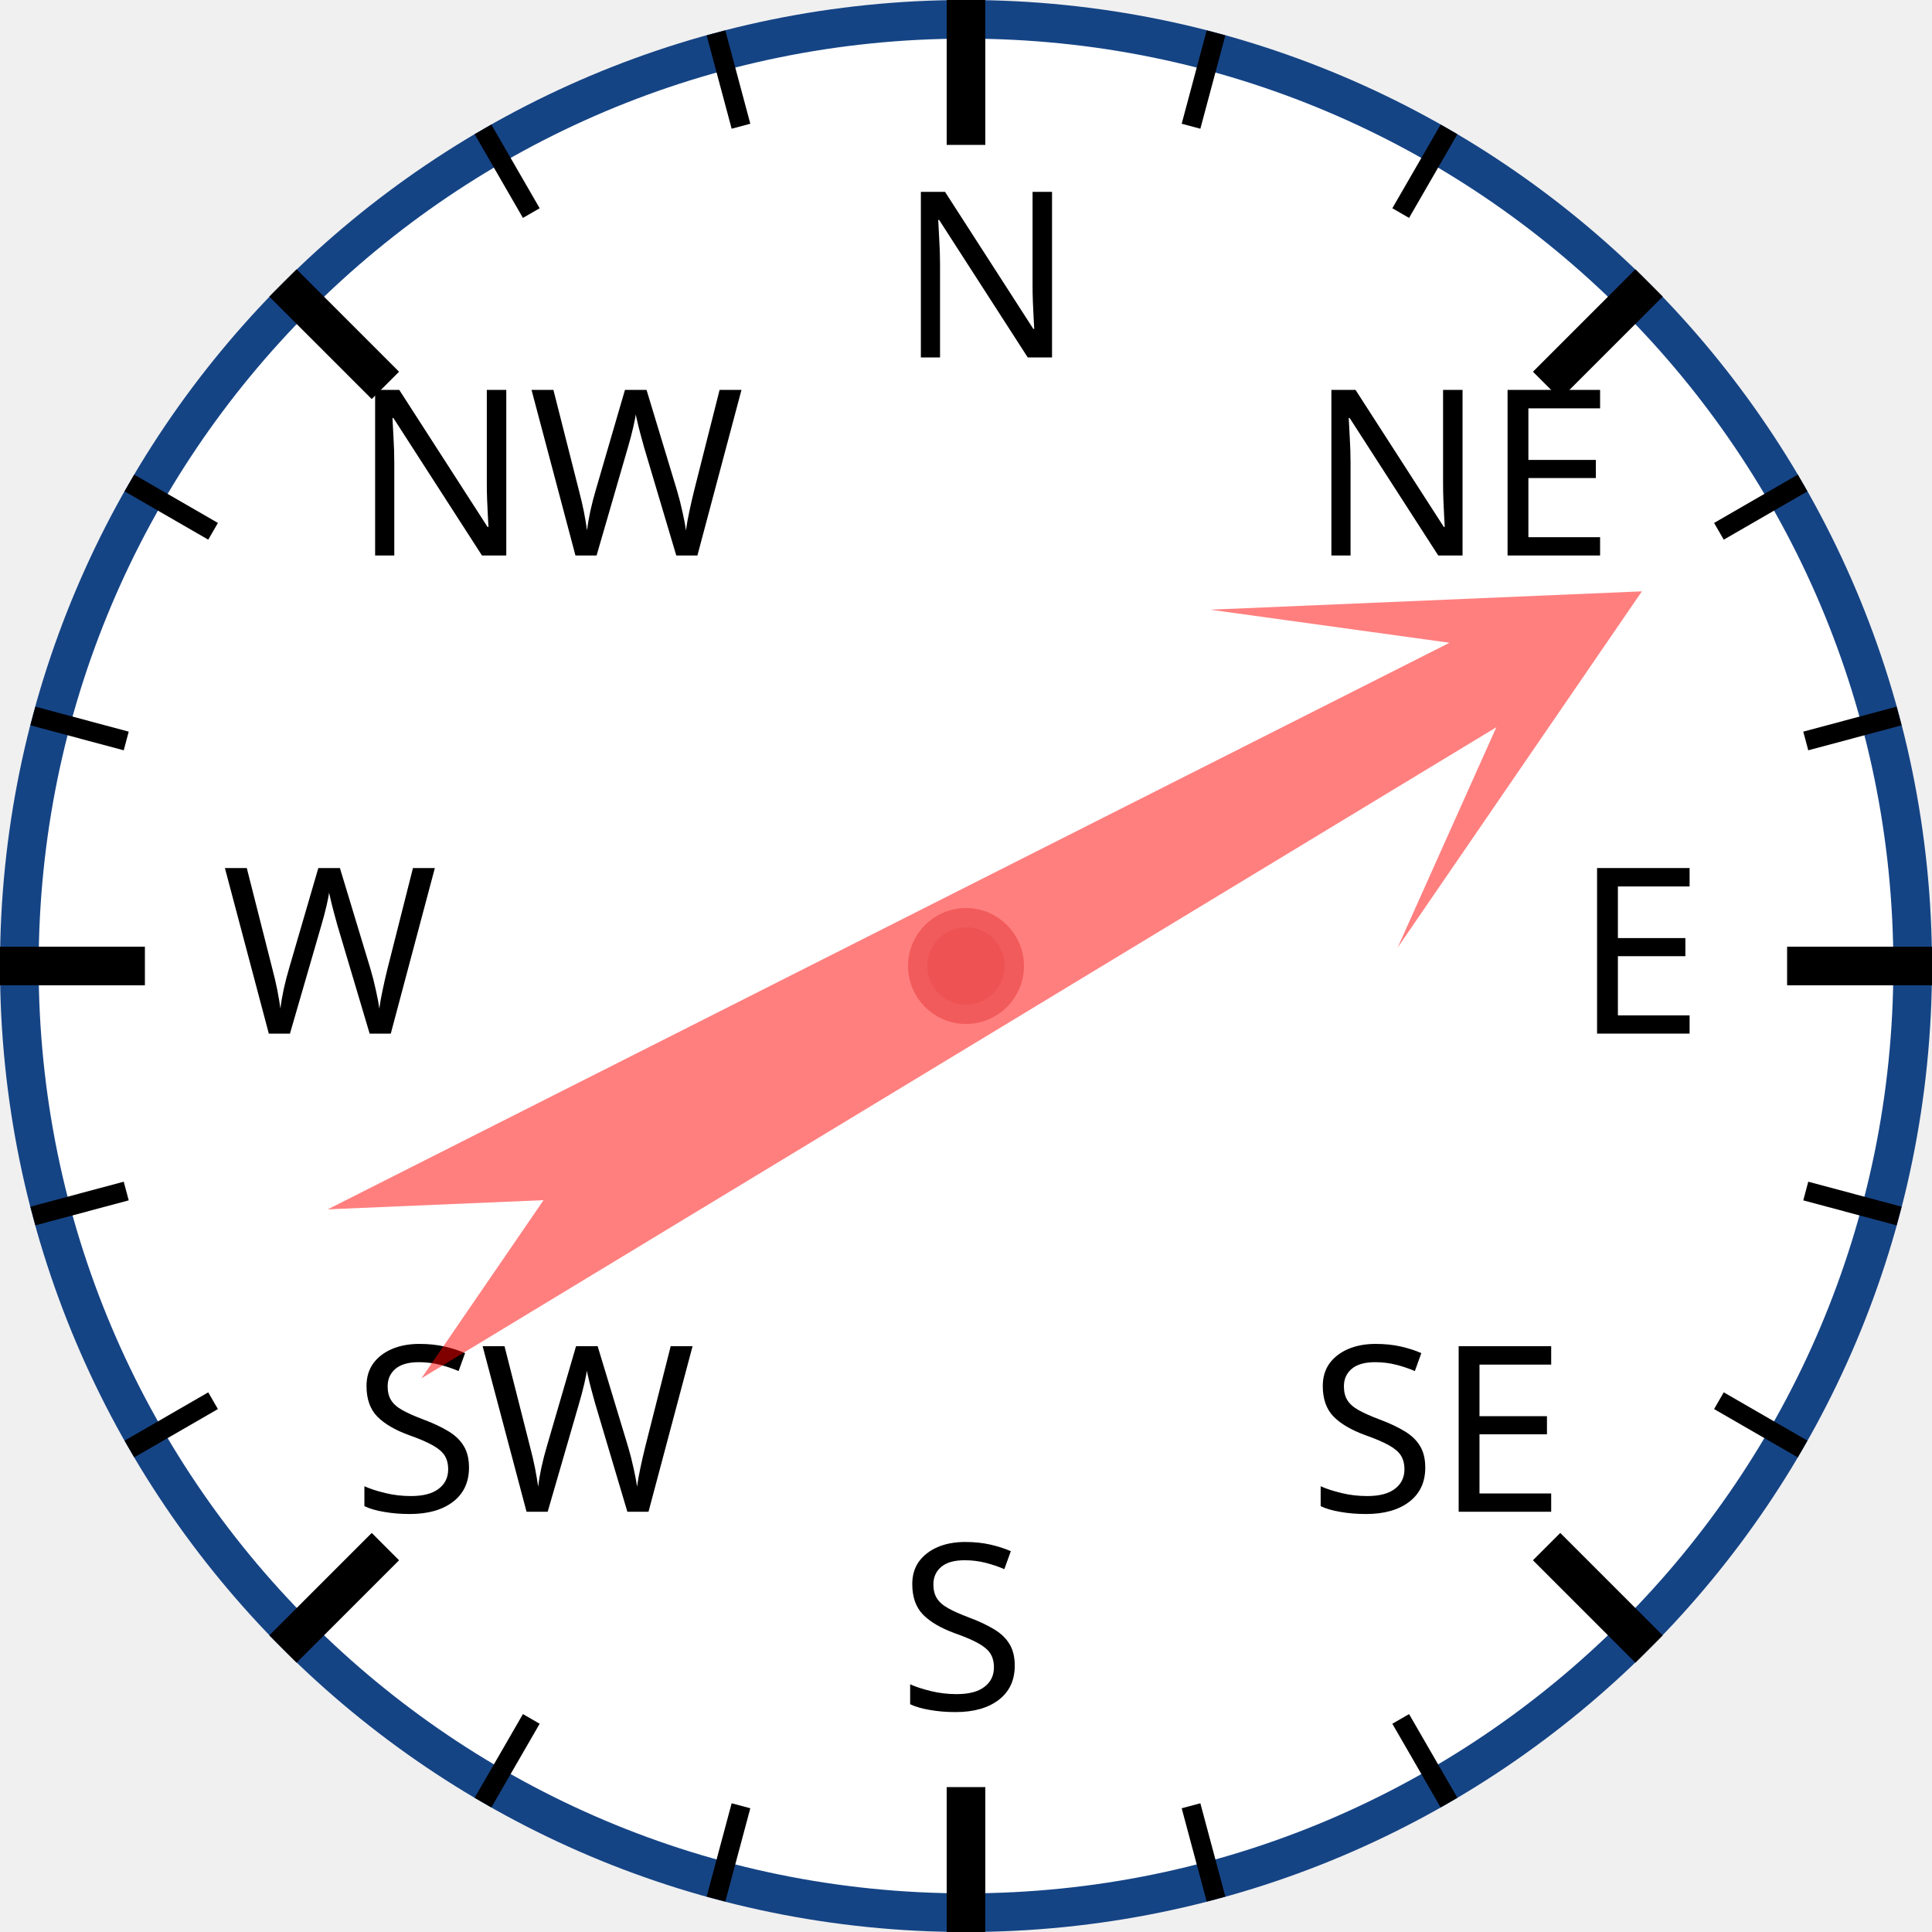
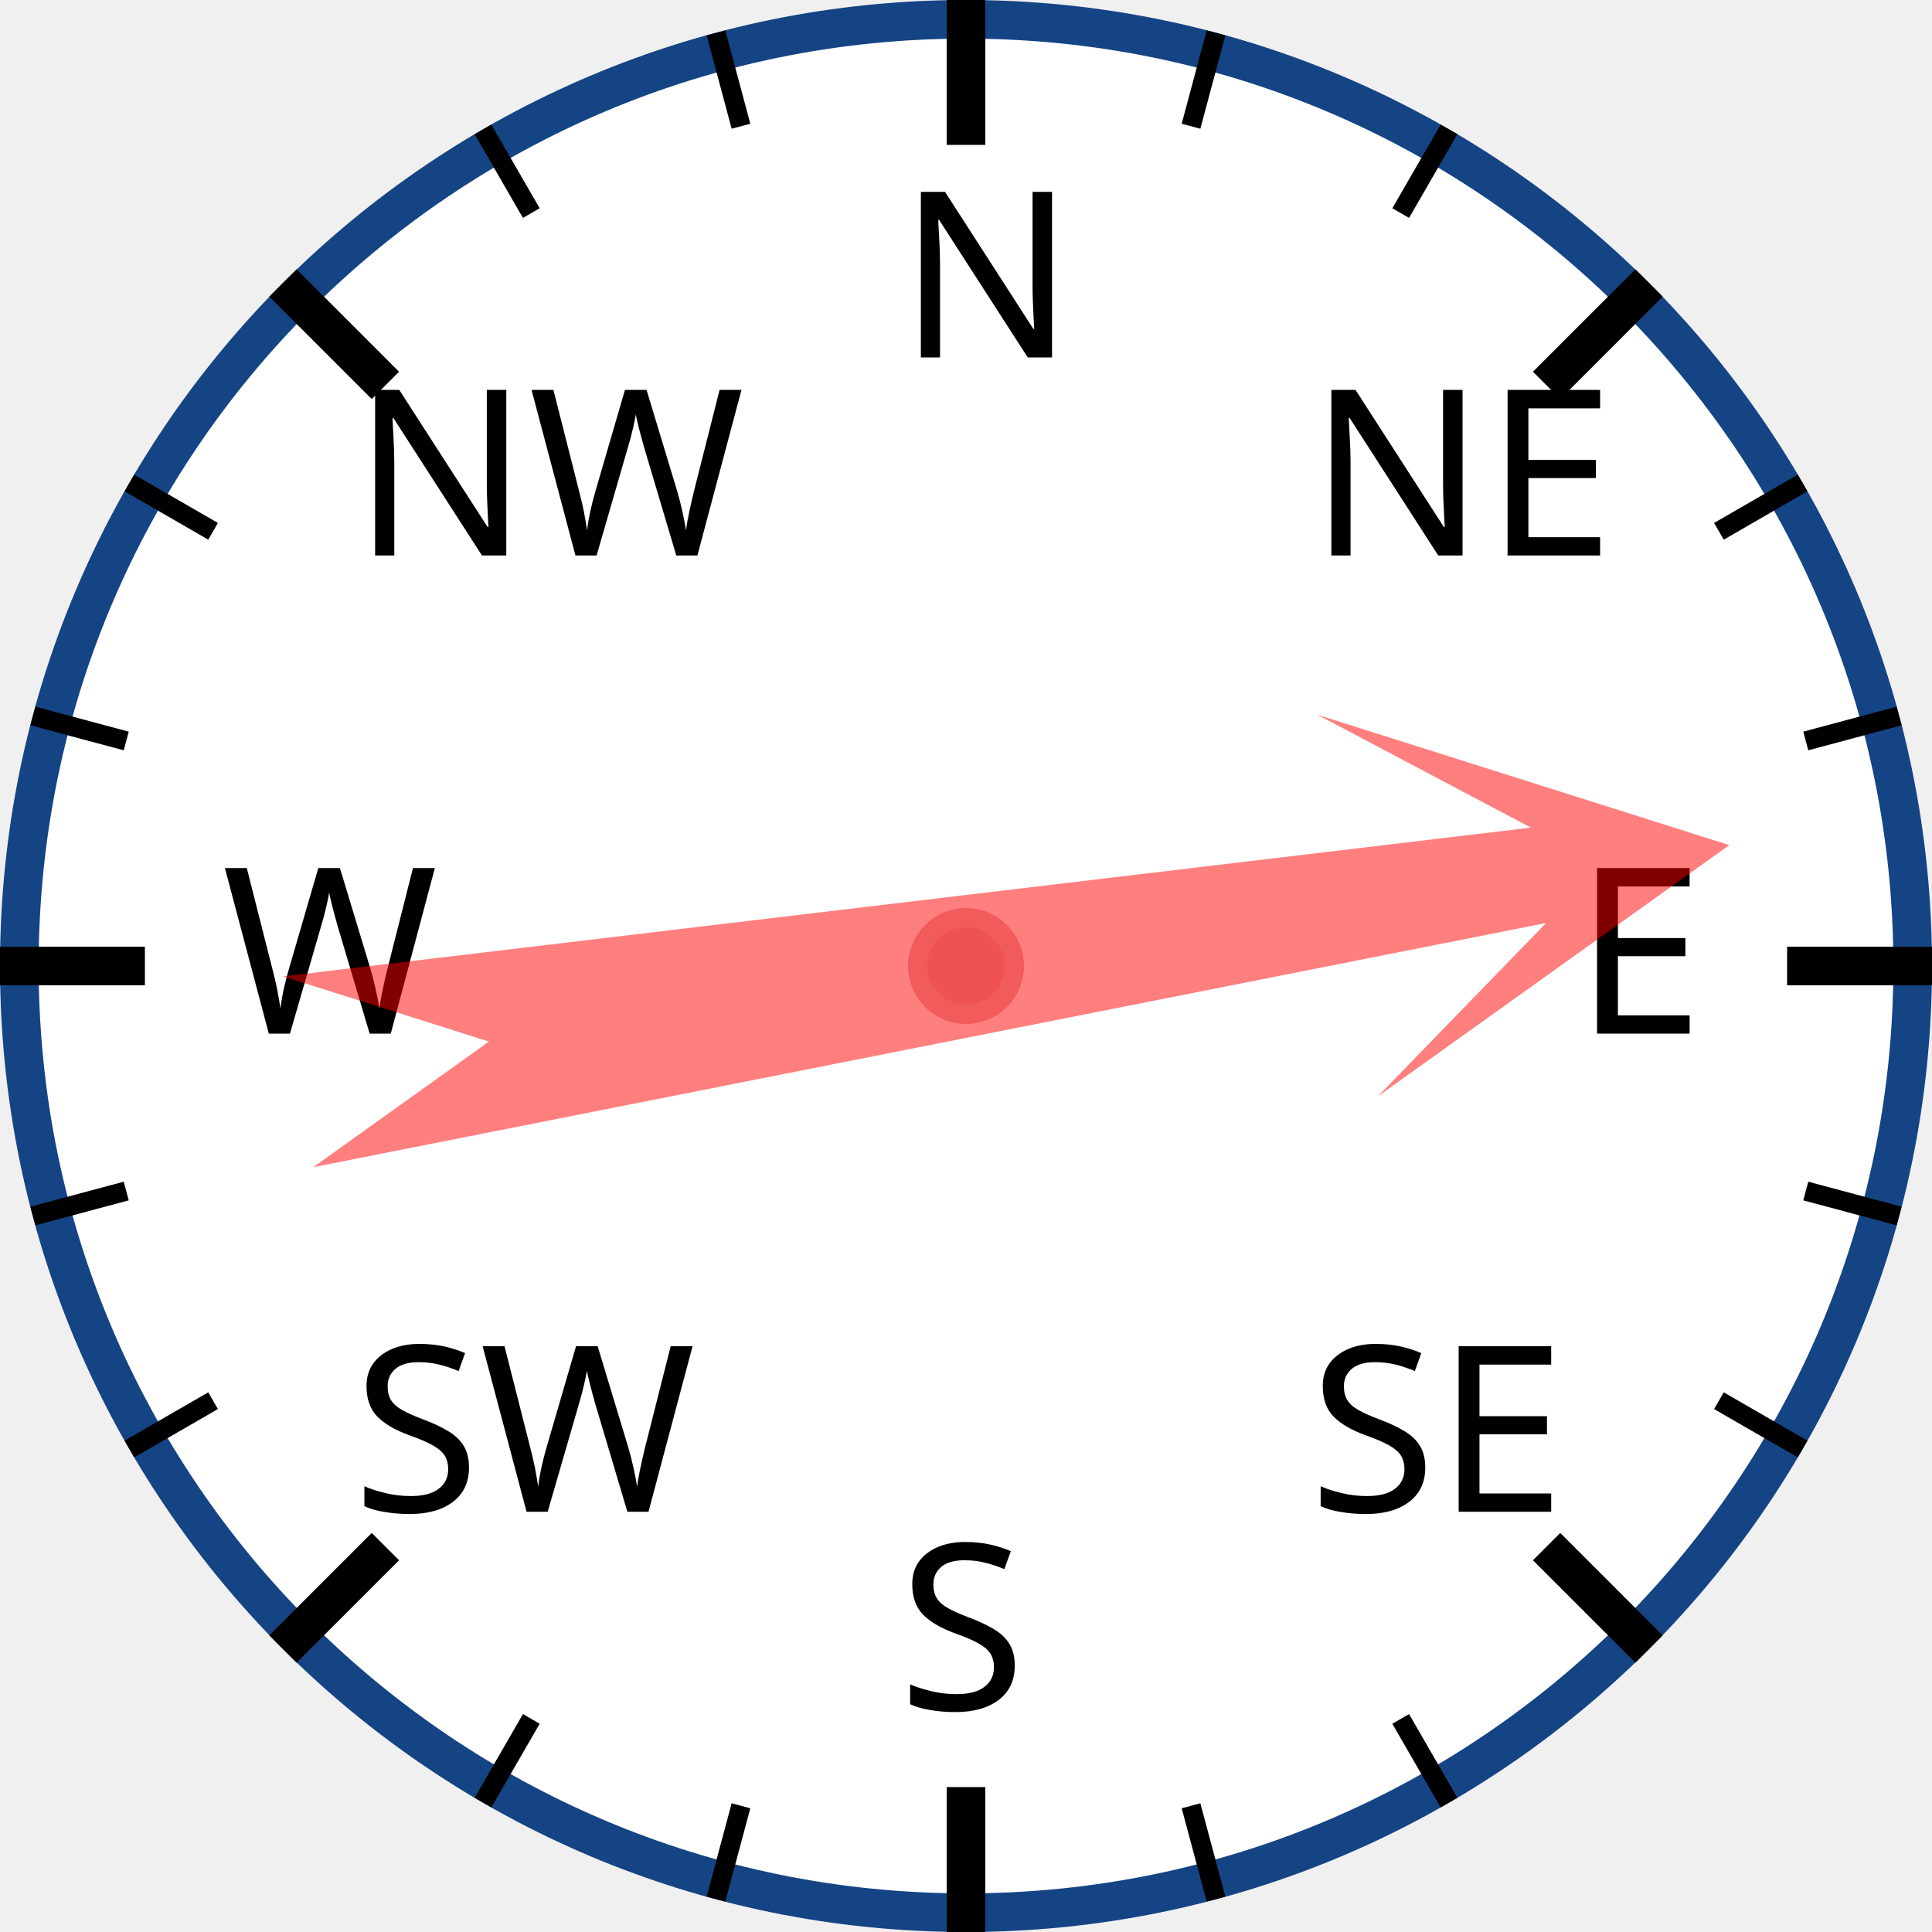
<svg xmlns="http://www.w3.org/2000/svg" width="120px" height="120px" viewBox="0 0 200 200">
  <circle cx="100" cy="100" r="98" style="fill: white; stroke: #154485; stroke-width: 4;" />
  <text x="93.0" y="37.0" style="font-family: sans-serif; font-size: 18pt;">N</text>
  <line x1="100.0" y1="0.0" x2="100.0" y2="15.0" style="stroke: black; stroke-width: 4;" />
  <line x1="74.118" y1="3.407" x2="76.706" y2="13.067" style="stroke: black; stroke-width: 2;" />
  <line x1="50" y1="13.397" x2="55" y2="22.058" style="stroke: black; stroke-width: 2;" />
  <text x="36.503" y="57.503" style="font-family: sans-serif; font-size: 18pt;">NW</text>
  <line x1="29.289" y1="29.289" x2="39.896" y2="39.896" style="stroke: black; stroke-width: 4;" />
  <line x1="13.397" y1="50" x2="22.058" y2="55" style="stroke: black; stroke-width: 2;" />
  <line x1="3.407" y1="74.118" x2="13.067" y2="76.706" style="stroke: black; stroke-width: 2;" />
  <text x="23.0" y="107.0" style="font-family: sans-serif; font-size: 18pt;">W</text>
  <line x1="0.0" y1="100.0" x2="15.0" y2="100.0" style="stroke: black; stroke-width: 4;" />
  <line x1="3.407" y1="125.882" x2="13.067" y2="123.294" style="stroke: black; stroke-width: 2;" />
  <line x1="13.397" y1="150" x2="22.058" y2="145" style="stroke: black; stroke-width: 2;" />
  <text x="36.503" y="156.497" style="font-family: sans-serif; font-size: 18pt;">SW</text>
  <line x1="29.289" y1="170.711" x2="39.896" y2="160.104" style="stroke: black; stroke-width: 4;" />
  <line x1="50" y1="186.603" x2="55" y2="177.942" style="stroke: black; stroke-width: 2;" />
  <line x1="74.118" y1="196.593" x2="76.706" y2="186.933" style="stroke: black; stroke-width: 2;" />
  <text x="93" y="177.0" style="font-family: sans-serif; font-size: 18pt;">S</text>
  <line x1="100" y1="200.0" x2="100" y2="185.0" style="stroke: black; stroke-width: 4;" />
  <line x1="125.882" y1="196.593" x2="123.294" y2="186.933" style="stroke: black; stroke-width: 2;" />
  <line x1="150.0" y1="186.603" x2="145.0" y2="177.942" style="stroke: black; stroke-width: 2;" />
  <text x="135.497" y="156.497" style="font-family: sans-serif; font-size: 18pt;">SE</text>
  <line x1="170.711" y1="170.711" x2="160.104" y2="160.104" style="stroke: black; stroke-width: 4;" />
  <line x1="186.603" y1="150" x2="177.942" y2="145" style="stroke: black; stroke-width: 2;" />
  <line x1="196.593" y1="125.882" x2="186.933" y2="123.294" style="stroke: black; stroke-width: 2;" />
  <text x="163.0" y="107" style="font-family: sans-serif; font-size: 18pt;">E</text>
  <line x1="200.0" y1="100" x2="185.0" y2="100" style="stroke: black; stroke-width: 4;" />
  <line x1="196.593" y1="74.118" x2="186.933" y2="76.706" style="stroke: black; stroke-width: 2;" />
  <line x1="186.603" y1="50" x2="177.942" y2="55" style="stroke: black; stroke-width: 2;" />
  <text x="135.497" y="57.503" style="font-family: sans-serif; font-size: 18pt;">NE</text>
  <line x1="170.711" y1="29.289" x2="160.104" y2="39.896" style="stroke: black; stroke-width: 4;" />
  <line x1="150" y1="13.397" x2="145" y2="22.058" style="stroke: black; stroke-width: 2;" />
  <line x1="125.882" y1="3.407" x2="123.294" y2="13.067" style="stroke: black; stroke-width: 2;" />
-   <polygon points="100 20 120 60 105 40 110 170 100 150 90 170 95 40 80 60" style="fill: red; fill-opacity: 0.5;" transform="rotate(61,100,100)" />
+   <polygon points="100 20 120 60 105 40 110 170 100 150 90 170 95 40 80 60" style="fill: red; fill-opacity: 0.5;" transform="rotate(81,100,100)" />
  <circle cx="100" cy="100" r="5" style="fill: #EE5252; stroke: #F25B5B; stroke-width: 2;" />
</svg>
